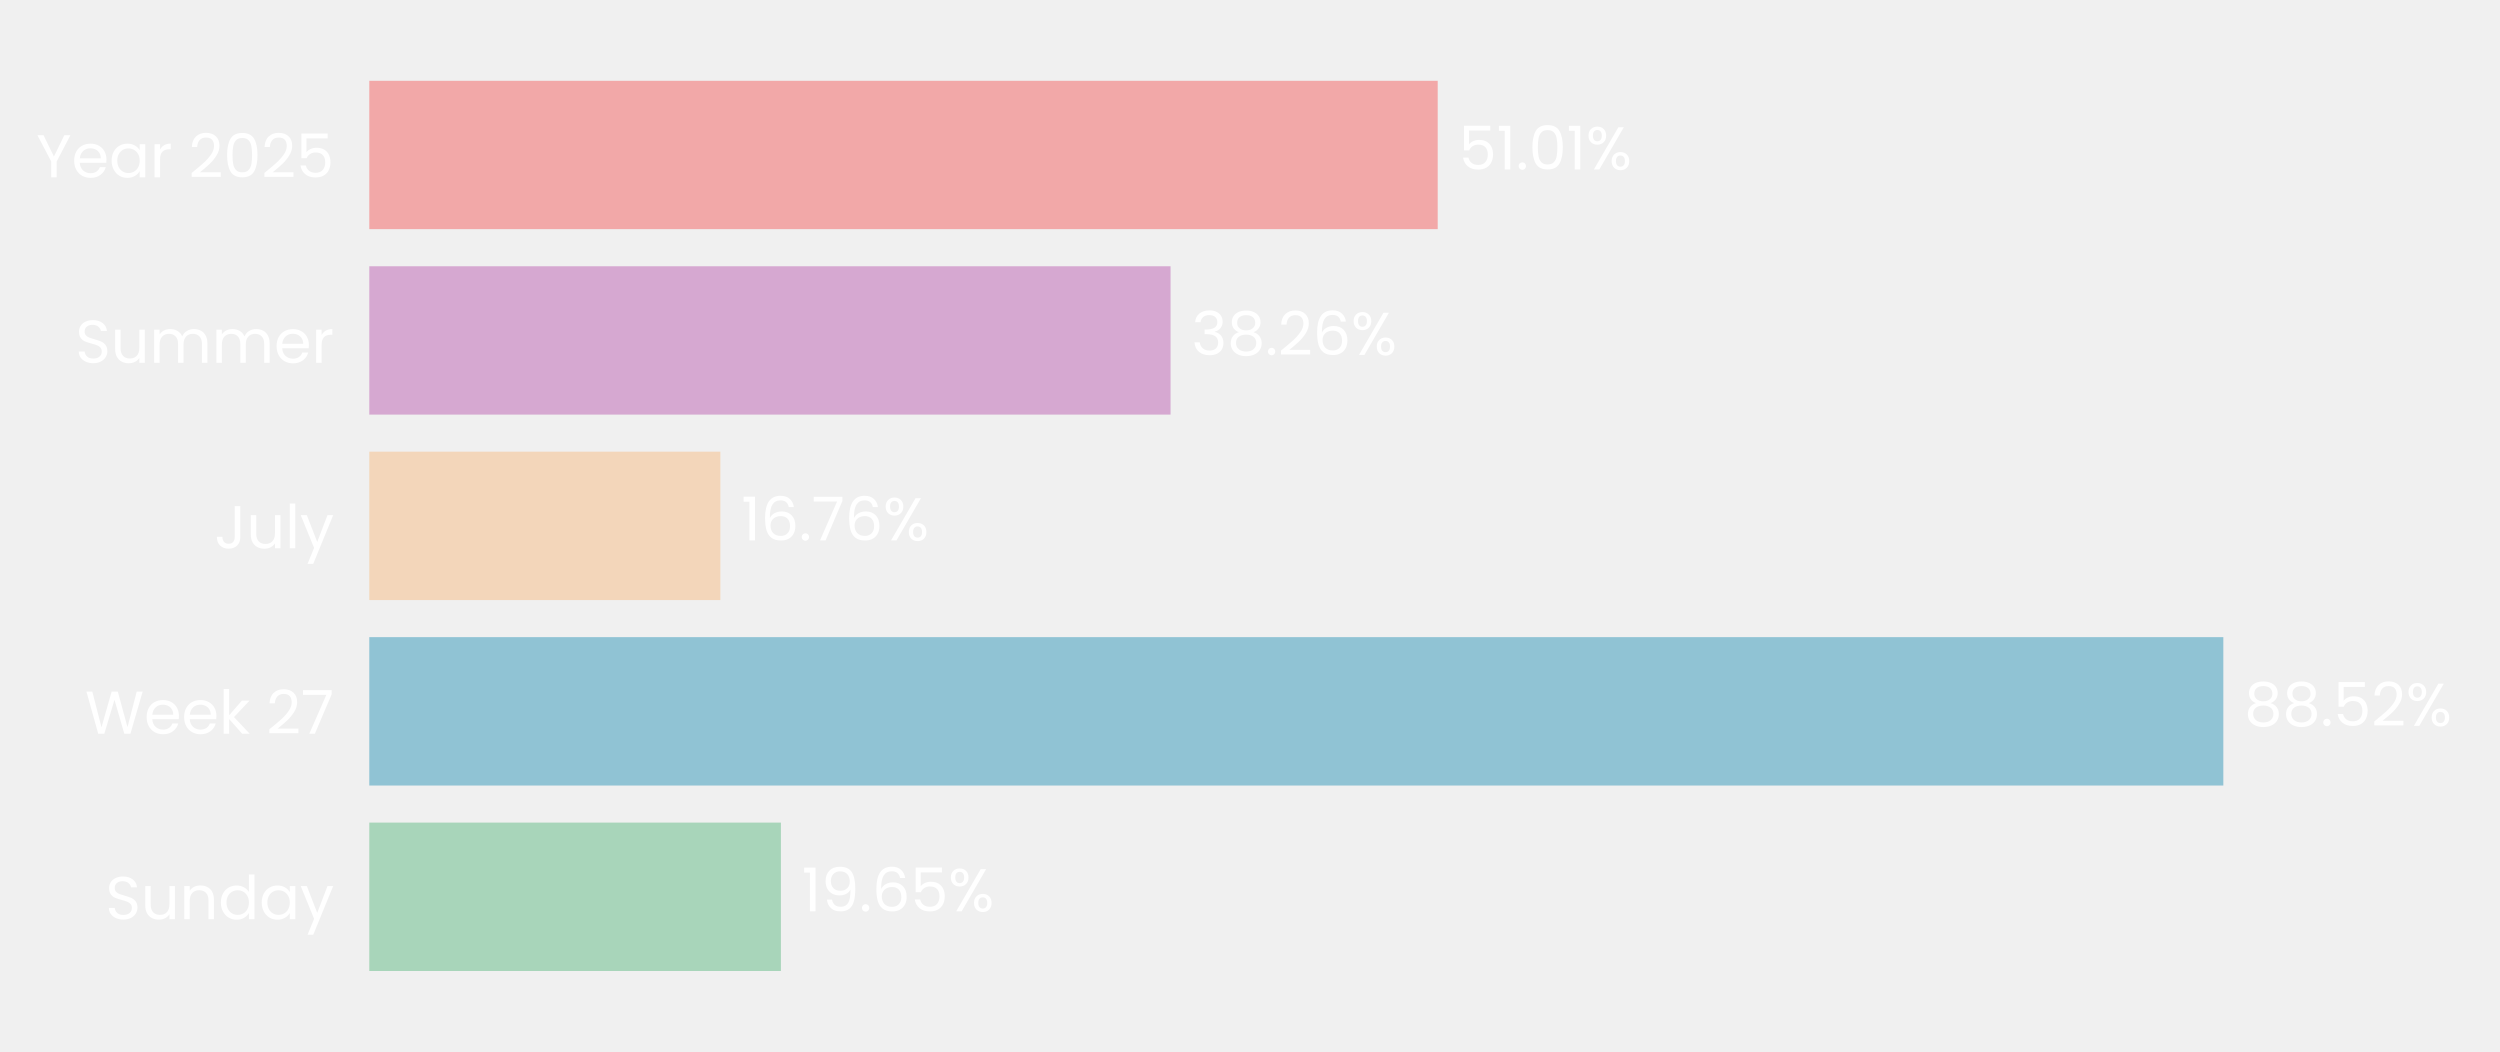
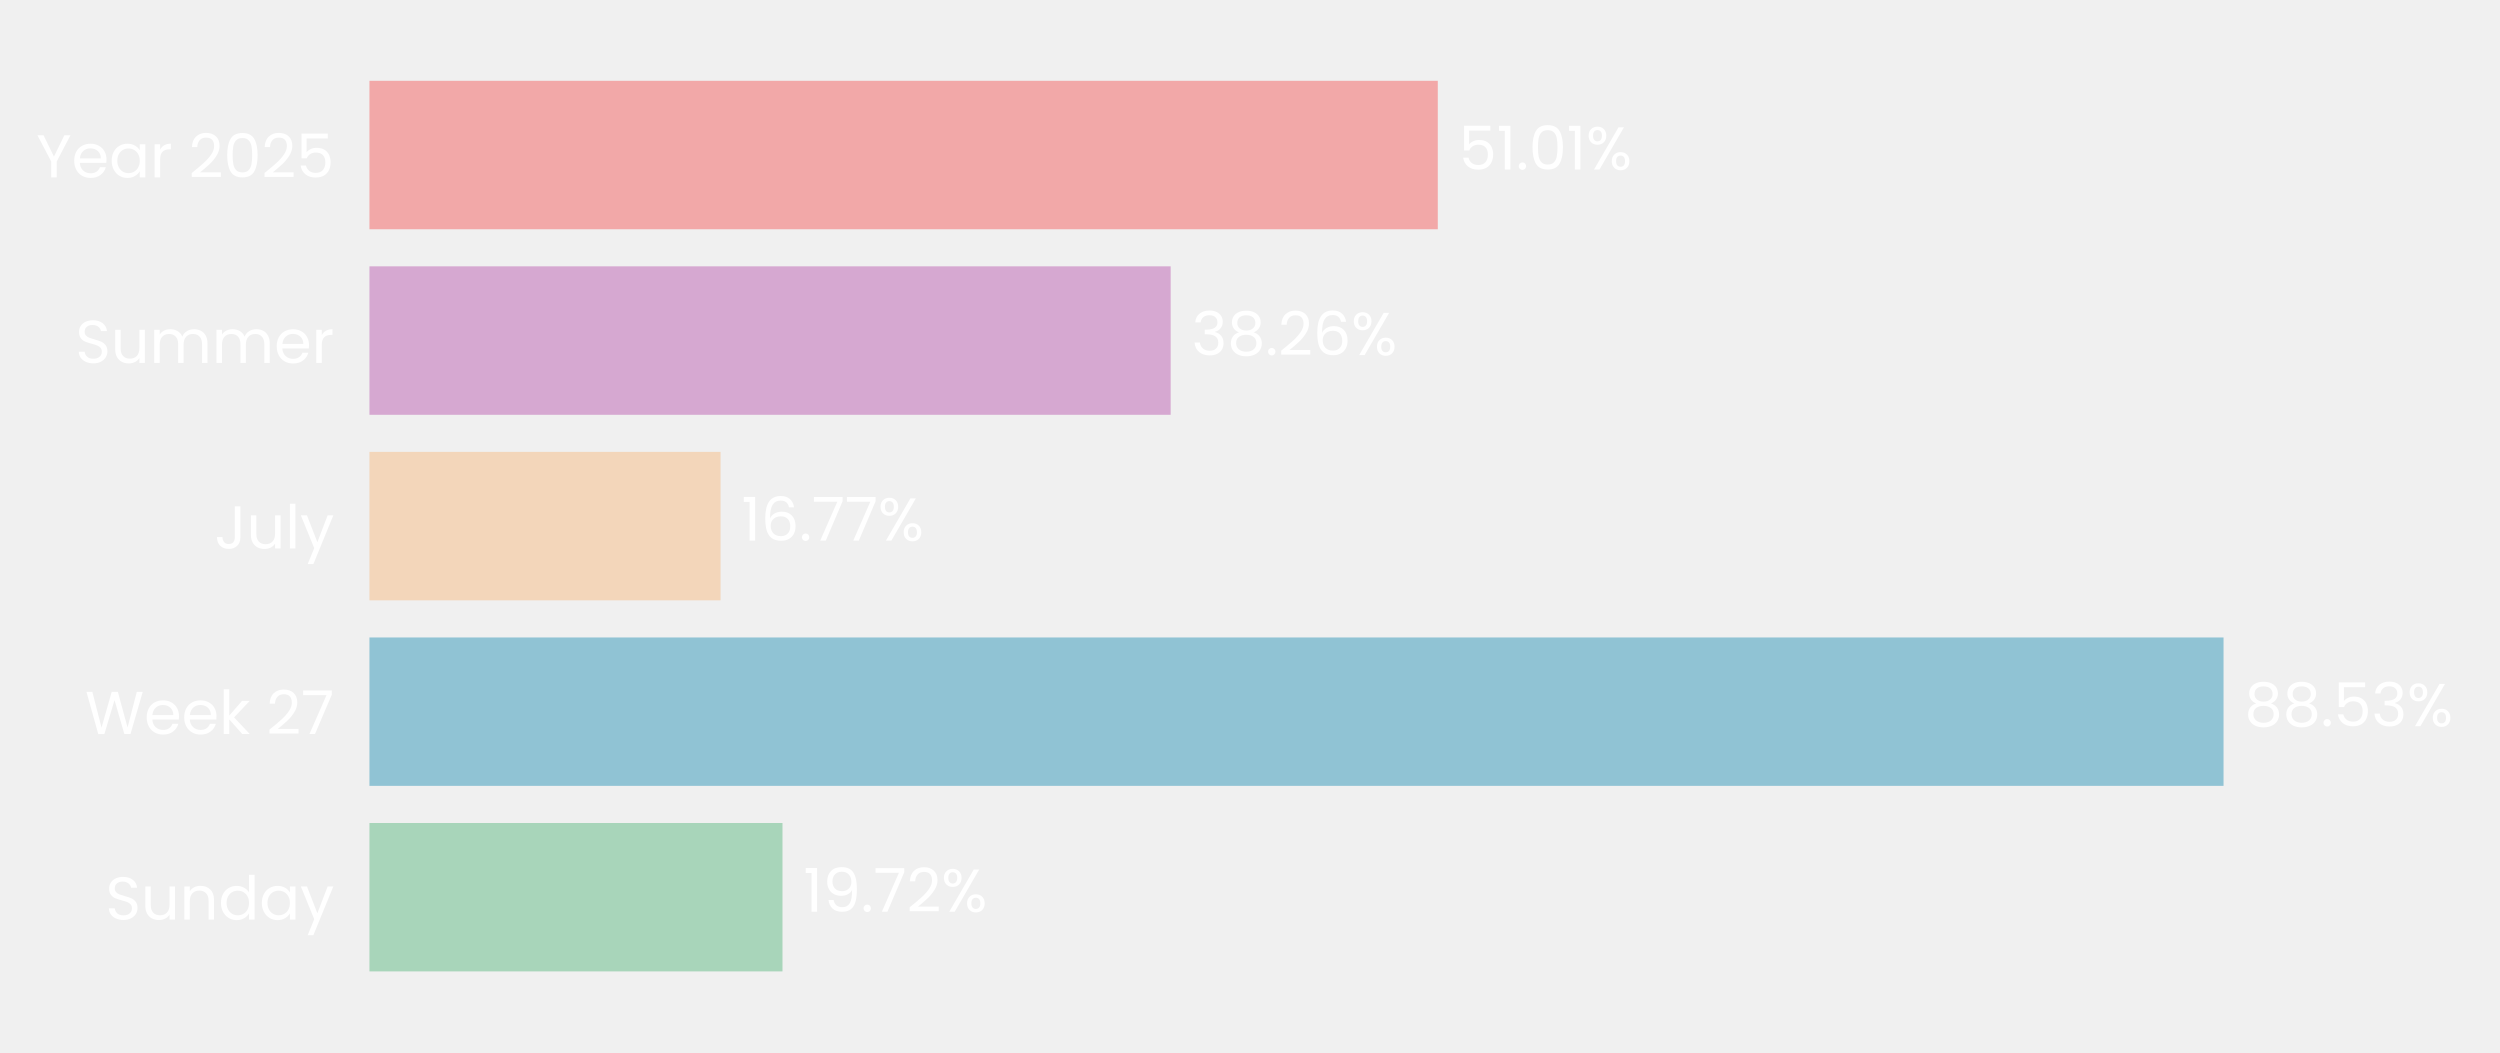
- <svg xmlns="http://www.w3.org/2000/svg" xmlns:xlink="http://www.w3.org/1999/xlink" width="496.309pt" height="208.8pt" viewBox="0 0 496.309 208.8" version="1.1">
+ <svg xmlns="http://www.w3.org/2000/svg" xmlns:xlink="http://www.w3.org/1999/xlink" width="496.09pt" height="208.8pt" viewBox="0 0 496.09 208.8" version="1.1">
  <defs>
    <style type="text/css">*{stroke-linejoin: round; stroke-linecap: butt}</style>
  </defs>
  <g id="figure_1">
    <g id="patch_1">
-       <path d="M 0 208.8  L 496.309 208.8  L 496.309 0  L 0 0  L 0 208.8  z " style="fill: none" />
+       <path d="M 0 208.8  L 496.09 208.8  L 496.09 0  L 0 0  L 0 208.8  z " style="fill: none" />
    </g>
    <g id="axes_1">
      <g id="patch_2">
-         <path d="M 73.311 201.6  L 489.109 201.6  L 489.109 7.2  L 73.311 7.2  L 73.311 201.6  z " style="fill: none" />
+         <path d="M 73.311 201.6  L 488.89 201.6  L 488.89 7.2  L 73.311 7.2  L 73.311 201.6  z " style="fill: none" />
      </g>
      <g id="patch_3">
-         <path d="M 73.311 192.764  L 155.027 192.764  L 155.027 163.309  L 73.311 163.309  z " clip-path="url(#p94041a393c)" style="fill: #a8d5ba" />
+         <path d="M 73.311 192.764  L 155.273 192.764  L 155.273 163.309  L 73.311 163.309  z " clip-path="url(#pc7d1671e6f)" style="fill: #a8d5ba" />
      </g>
      <g id="patch_4">
-         <path d="M 73.311 155.945  L 441.383 155.945  L 441.383 126.491  L 73.311 126.491  z " clip-path="url(#p94041a393c)" style="fill: #90c3d4" />
+         <path d="M 73.311 155.945  L 441.231 155.945  L 441.231 126.491  L 73.311 126.491  z " clip-path="url(#pc7d1671e6f)" style="fill: #90c3d4" />
      </g>
      <g id="patch_5">
-         <path d="M 73.311 119.127  L 143.011 119.127  L 143.011 89.673  L 73.311 89.673  z " clip-path="url(#p94041a393c)" style="fill: #f3d6ba" />
+         <path d="M 73.311 119.127  L 142.984 119.127  L 142.984 89.673  L 73.311 89.673  z " clip-path="url(#pc7d1671e6f)" style="fill: #f3d6ba" />
      </g>
      <g id="patch_6">
-         <path d="M 73.311 82.309  L 232.383 82.309  L 232.383 52.855  L 73.311 52.855  z " clip-path="url(#p94041a393c)" style="fill: #d6a8d1" />
+         <path d="M 73.311 82.309  L 232.303 82.309  L 232.303 52.855  L 73.311 52.855  z " clip-path="url(#pc7d1671e6f)" style="fill: #d6a8d1" />
      </g>
      <g id="patch_7">
-         <path d="M 73.311 45.491  L 285.421 45.491  L 285.421 16.036  L 73.311 16.036  z " clip-path="url(#p94041a393c)" style="fill: #f2a8a8" />
+         <path d="M 73.311 45.491  L 285.31 45.491  L 285.31 16.036  L 73.311 16.036  z " clip-path="url(#pc7d1671e6f)" style="fill: #f2a8a8" />
      </g>
      <g id="matplotlib.axis_1">
        <g id="ytick_1">
          <g id="text_1">
            <g style="fill: #ffffff" transform="translate(20.92875 182.4764) scale(0.12 -0.12)">
              <defs>
                <path id="Poppins-Regular-53" d="M 1907 -45  Q 1466 -45 1117 112  Q 768 269 569 547  Q 371 826 365 1190  L 986 1190  Q 1018 877 1245 662  Q 1472 448 1907 448  Q 2323 448 2563 656  Q 2803 864 2803 1190  Q 2803 1446 2662 1606  Q 2522 1766 2310 1849  Q 2099 1933 1741 2029  Q 1299 2144 1033 2259  Q 768 2374 579 2620  Q 390 2867 390 3283  Q 390 3648 576 3929  Q 762 4211 1098 4364  Q 1434 4518 1869 4518  Q 2496 4518 2896 4204  Q 3296 3891 3347 3373  L 2707 3373  Q 2675 3629 2438 3824  Q 2202 4019 1811 4019  Q 1446 4019 1216 3830  Q 986 3642 986 3302  Q 986 3059 1123 2905  Q 1261 2752 1462 2672  Q 1664 2592 2029 2490  Q 2470 2368 2739 2249  Q 3008 2131 3200 1884  Q 3392 1638 3392 1216  Q 3392 890 3219 602  Q 3046 314 2707 134  Q 2368 -45 1907 -45  z " transform="scale(0.015625)" />
                <path id="Poppins-Regular-75" d="M 3603 3507  L 3603 0  L 3021 0  L 3021 518  Q 2854 250 2556 99  Q 2259 -51 1901 -51  Q 1491 -51 1164 118  Q 838 288 649 627  Q 461 966 461 1453  L 461 3507  L 1037 3507  L 1037 1530  Q 1037 1011 1299 732  Q 1562 454 2016 454  Q 2483 454 2752 742  Q 3021 1030 3021 1581  L 3021 3507  L 3603 3507  z " transform="scale(0.015625)" />
                <path id="Poppins-Regular-6e" d="M 2202 3571  Q 2842 3571 3238 3184  Q 3635 2797 3635 2067  L 3635 0  L 3059 0  L 3059 1984  Q 3059 2509 2796 2787  Q 2534 3066 2080 3066  Q 1619 3066 1347 2778  Q 1075 2490 1075 1939  L 1075 0  L 493 0  L 493 3507  L 1075 3507  L 1075 3008  Q 1248 3277 1545 3424  Q 1843 3571 2202 3571  z " transform="scale(0.015625)" />
                <path id="Poppins-Regular-64" d="M 275 1766  Q 275 2304 492 2710  Q 710 3117 1091 3341  Q 1472 3565 1946 3565  Q 2355 3565 2707 3376  Q 3059 3187 3245 2880  L 3245 4736  L 3834 4736  L 3834 0  L 3245 0  L 3245 659  Q 3072 346 2733 144  Q 2394 -58 1939 -58  Q 1472 -58 1091 172  Q 710 403 492 819  Q 275 1235 275 1766  z M 3245 1760  Q 3245 2157 3085 2451  Q 2925 2746 2653 2902  Q 2381 3059 2054 3059  Q 1728 3059 1459 2905  Q 1190 2752 1030 2457  Q 870 2163 870 1766  Q 870 1363 1030 1065  Q 1190 768 1459 611  Q 1728 454 2054 454  Q 2381 454 2653 611  Q 2925 768 3085 1065  Q 3245 1363 3245 1760  z " transform="scale(0.015625)" />
                <path id="Poppins-Regular-61" d="M 275 1766  Q 275 2304 492 2710  Q 710 3117 1091 3341  Q 1472 3565 1939 3565  Q 2400 3565 2739 3366  Q 3078 3168 3245 2867  L 3245 3507  L 3834 3507  L 3834 0  L 3245 0  L 3245 653  Q 3072 346 2729 144  Q 2387 -58 1933 -58  Q 1466 -58 1088 172  Q 710 403 492 819  Q 275 1235 275 1766  z M 3245 1760  Q 3245 2157 3085 2451  Q 2925 2746 2653 2902  Q 2381 3059 2054 3059  Q 1728 3059 1459 2905  Q 1190 2752 1030 2457  Q 870 2163 870 1766  Q 870 1363 1030 1065  Q 1190 768 1459 611  Q 1728 454 2054 454  Q 2381 454 2653 611  Q 2925 768 3085 1065  Q 3245 1363 3245 1760  z " transform="scale(0.015625)" />
                <path id="Poppins-Regular-79" d="M 3514 3507  L 1402 -1651  L 800 -1651  L 1491 38  L 77 3507  L 723 3507  L 1824 666  L 2912 3507  L 3514 3507  z " transform="scale(0.015625)" />
              </defs>
              <use xlink:href="#Poppins-Regular-53" />
              <use xlink:href="#Poppins-Regular-75" transform="translate(58.7 0)" />
              <use xlink:href="#Poppins-Regular-6e" transform="translate(122.7 0)" />
              <use xlink:href="#Poppins-Regular-64" transform="translate(186.7 0)" />
              <use xlink:href="#Poppins-Regular-61" transform="translate(254.3 0)" />
              <use xlink:href="#Poppins-Regular-79" transform="translate(321.8999 0)" />
            </g>
          </g>
        </g>
        <g id="ytick_2">
          <g id="text_2">
            <g style="fill: #ffffff" transform="translate(16.88437 145.6582) scale(0.12 -0.12)">
              <defs>
                <path id="Poppins-Regular-57" d="M 6099 4461  L 4806 0  L 4154 0  L 3117 3590  L 2042 0  L 1395 -6  L 147 4461  L 768 4461  L 1741 678  L 2816 4461  L 3469 4461  L 4493 691  L 5472 4461  L 6099 4461  z " transform="scale(0.015625)" />
                <path id="Poppins-Regular-65" d="M 3693 1888  Q 3693 1722 3674 1536  L 870 1536  Q 902 1018 1225 726  Q 1549 435 2010 435  Q 2387 435 2640 611  Q 2893 787 2995 1082  L 3622 1082  Q 3482 576 3059 259  Q 2637 -58 2010 -58  Q 1510 -58 1116 166  Q 723 390 499 803  Q 275 1216 275 1760  Q 275 2304 492 2713  Q 710 3123 1104 3344  Q 1498 3565 2010 3565  Q 2509 3565 2893 3347  Q 3277 3130 3485 2749  Q 3693 2368 3693 1888  z M 3091 2010  Q 3091 2342 2944 2582  Q 2797 2822 2544 2947  Q 2291 3072 1984 3072  Q 1542 3072 1232 2790  Q 922 2509 877 2010  L 3091 2010  z " transform="scale(0.015625)" />
                <path id="Poppins-Regular-6b" d="M 2451 0  L 1075 1549  L 1075 0  L 493 0  L 493 4736  L 1075 4736  L 1075 1952  L 2426 3507  L 3238 3507  L 1587 1760  L 3245 0  L 2451 0  z " transform="scale(0.015625)" />
                <path id="Poppins-Regular-20" transform="scale(0.015625)" />
                <path id="Poppins-Regular-32" d="M 326 467  Q 1139 1120 1600 1539  Q 2061 1958 2377 2416  Q 2694 2874 2694 3315  Q 2694 3731 2492 3971  Q 2291 4211 1843 4211  Q 1408 4211 1168 3939  Q 928 3667 909 3213  L 346 3213  Q 371 3930 780 4320  Q 1190 4710 1837 4710  Q 2496 4710 2883 4345  Q 3270 3981 3270 3341  Q 3270 2810 2953 2307  Q 2637 1805 2233 1424  Q 1830 1043 1203 538  L 3405 538  L 3405 51  L 326 51  L 326 467  z " transform="scale(0.015625)" />
                <path id="Poppins-Regular-37" d="M 3245 4173  L 1466 0  L 877 0  L 2682 4115  L 211 4115  L 211 4614  L 3245 4614  L 3245 4173  z " transform="scale(0.015625)" />
              </defs>
              <use xlink:href="#Poppins-Regular-57" />
              <use xlink:href="#Poppins-Regular-65" transform="translate(97.59999 0)" />
              <use xlink:href="#Poppins-Regular-65" transform="translate(159.6 0)" />
              <use xlink:href="#Poppins-Regular-6b" transform="translate(221.6 0)" />
              <use xlink:href="#Poppins-Regular-20" transform="translate(273.0999 0)" />
              <use xlink:href="#Poppins-Regular-32" transform="translate(299.7999 0)" />
              <use xlink:href="#Poppins-Regular-37" transform="translate(357.2999 0)" />
            </g>
          </g>
        </g>
        <g id="ytick_3">
          <g id="text_3">
            <g style="fill: #ffffff" transform="translate(42.56437 108.84) scale(0.12 -0.12)">
              <defs>
                <path id="Poppins-Regular-4a" d="M 2739 4461  L 2739 1165  Q 2739 614 2400 284  Q 2061 -45 1504 -45  Q 941 -45 601 291  Q 262 627 262 1210  L 845 1210  Q 851 883 1014 678  Q 1178 474 1504 474  Q 1830 474 1990 669  Q 2150 864 2150 1165  L 2150 4461  L 2739 4461  z " transform="scale(0.015625)" />
                <path id="Poppins-Regular-6c" d="M 1075 4736  L 1075 0  L 493 0  L 493 4736  L 1075 4736  z " transform="scale(0.015625)" />
              </defs>
              <use xlink:href="#Poppins-Regular-4a" />
              <use xlink:href="#Poppins-Regular-75" transform="translate(52.99999 0)" />
              <use xlink:href="#Poppins-Regular-6c" transform="translate(117 0)" />
              <use xlink:href="#Poppins-Regular-79" transform="translate(141.6 0)" />
            </g>
          </g>
        </g>
        <g id="ytick_4">
          <g id="text_4">
            <g style="fill: #ffffff" transform="translate(14.95125 72.02182) scale(0.12 -0.12)">
              <defs>
                <path id="Poppins-Regular-6d" d="M 4710 3571  Q 5120 3571 5440 3401  Q 5760 3232 5945 2893  Q 6131 2554 6131 2067  L 6131 0  L 5555 0  L 5555 1984  Q 5555 2509 5296 2787  Q 5037 3066 4595 3066  Q 4141 3066 3872 2774  Q 3603 2483 3603 1933  L 3603 0  L 3027 0  L 3027 1984  Q 3027 2509 2768 2787  Q 2509 3066 2067 3066  Q 1613 3066 1344 2774  Q 1075 2483 1075 1933  L 1075 0  L 493 0  L 493 3507  L 1075 3507  L 1075 3002  Q 1248 3277 1539 3424  Q 1830 3571 2182 3571  Q 2624 3571 2963 3372  Q 3302 3174 3469 2790  Q 3616 3162 3955 3366  Q 4294 3571 4710 3571  z " transform="scale(0.015625)" />
                <path id="Poppins-Regular-72" d="M 1075 2938  Q 1229 3238 1513 3404  Q 1798 3571 2208 3571  L 2208 2970  L 2054 2970  Q 1075 2970 1075 1907  L 1075 0  L 493 0  L 493 3507  L 1075 3507  L 1075 2938  z " transform="scale(0.015625)" />
              </defs>
              <use xlink:href="#Poppins-Regular-53" />
              <use xlink:href="#Poppins-Regular-75" transform="translate(58.7 0)" />
              <use xlink:href="#Poppins-Regular-6d" transform="translate(122.7 0)" />
              <use xlink:href="#Poppins-Regular-6d" transform="translate(225.7 0)" />
              <use xlink:href="#Poppins-Regular-65" transform="translate(328.7 0)" />
              <use xlink:href="#Poppins-Regular-72" transform="translate(390.6999 0)" />
            </g>
          </g>
        </g>
        <g id="ytick_5">
          <g id="text_5">
            <g style="fill: #ffffff" transform="translate(7.2 35.20364) scale(0.12 -0.12)">
              <defs>
                <path id="Poppins-Regular-59" d="M 3616 4461  L 2163 1683  L 2163 0  L 1581 0  L 1581 1683  L 122 4461  L 768 4461  L 1869 2202  L 2970 4461  L 3616 4461  z " transform="scale(0.015625)" />
                <path id="Poppins-Regular-30" d="M 397 2362  Q 397 3462 755 4080  Q 1114 4698 2010 4698  Q 2899 4698 3257 4080  Q 3616 3462 3616 2362  Q 3616 1242 3257 621  Q 2899 0 2010 0  Q 1114 0 755 621  Q 397 1242 397 2362  z M 3040 2362  Q 3040 2918 2966 3305  Q 2893 3693 2665 3929  Q 2438 4166 2010 4166  Q 1574 4166 1347 3929  Q 1120 3693 1046 3305  Q 973 2918 973 2362  Q 973 1786 1046 1395  Q 1120 1005 1347 768  Q 1574 531 2010 531  Q 2438 531 2665 768  Q 2893 1005 2966 1395  Q 3040 1786 3040 2362  z " transform="scale(0.015625)" />
                <path id="Poppins-Regular-35" d="M 3347 4122  L 1101 4122  L 1101 2662  Q 1248 2867 1536 2998  Q 1824 3130 2157 3130  Q 2688 3130 3021 2909  Q 3354 2688 3498 2339  Q 3642 1990 3642 1600  Q 3642 1139 3469 774  Q 3296 410 2941 198  Q 2586 -13 2061 -13  Q 1389 -13 973 332  Q 557 678 467 1254  L 1037 1254  Q 1120 890 1389 685  Q 1658 480 2067 480  Q 2573 480 2829 784  Q 3085 1088 3085 1587  Q 3085 2086 2829 2358  Q 2573 2630 2074 2630  Q 1734 2630 1481 2467  Q 1229 2304 1114 2022  L 563 2022  L 563 4634  L 3347 4634  L 3347 4122  z " transform="scale(0.015625)" />
              </defs>
              <use xlink:href="#Poppins-Regular-59" />
              <use xlink:href="#Poppins-Regular-65" transform="translate(58.39999 0)" />
              <use xlink:href="#Poppins-Regular-61" transform="translate(120.4 0)" />
              <use xlink:href="#Poppins-Regular-72" transform="translate(188 0)" />
              <use xlink:href="#Poppins-Regular-20" transform="translate(225.3 0)" />
              <use xlink:href="#Poppins-Regular-32" transform="translate(252 0)" />
              <use xlink:href="#Poppins-Regular-30" transform="translate(309.4999 0)" />
              <use xlink:href="#Poppins-Regular-32" transform="translate(372.2999 0)" />
              <use xlink:href="#Poppins-Regular-35" transform="translate(429.7999 0)" />
            </g>
          </g>
        </g>
      </g>
      <g id="text_6">
-         <g style="fill: #ffffff" transform="translate(159.185 180.9164) scale(0.12 -0.12)">
+         <g style="fill: #ffffff" transform="translate(159.4285 180.9164) scale(0.12 -0.12)">
          <defs>
            <path id="Poppins-Regular-31" d="M 243 4096  L 243 4627  L 1446 4627  L 1446 0  L 858 0  L 858 4096  L 243 4096  z " transform="scale(0.015625)" />
            <path id="Poppins-Regular-39" d="M 1146 1242  Q 1210 877 1443 678  Q 1677 480 2074 480  Q 2605 480 2857 896  Q 3110 1312 3098 2298  Q 2963 2010 2649 1846  Q 2336 1683 1952 1683  Q 1523 1683 1187 1859  Q 851 2035 659 2374  Q 467 2714 467 3194  Q 467 3878 864 4297  Q 1261 4717 1990 4717  Q 2886 4717 3248 4134  Q 3610 3552 3610 2400  Q 3610 1594 3466 1069  Q 3322 544 2979 269  Q 2637 -6 2042 -6  Q 1389 -6 1024 346  Q 659 698 608 1242  L 1146 1242  z M 2048 2176  Q 2477 2176 2752 2441  Q 3027 2707 3027 3162  Q 3027 3642 2758 3936  Q 2490 4230 2003 4230  Q 1555 4230 1289 3948  Q 1024 3667 1024 3206  Q 1024 2739 1286 2457  Q 1549 2176 2048 2176  z " transform="scale(0.015625)" />
            <path id="Poppins-Regular-2e" d="M 678 -38  Q 512 -38 397 77  Q 282 192 282 358  Q 282 525 397 640  Q 512 755 678 755  Q 838 755 950 640  Q 1062 525 1062 358  Q 1062 192 950 77  Q 838 -38 678 -38  z " transform="scale(0.015625)" />
-             <path id="Poppins-Regular-36" d="M 2976 3526  Q 2835 4237 2099 4237  Q 1530 4237 1248 3798  Q 966 3360 973 2355  Q 1120 2688 1462 2877  Q 1805 3066 2227 3066  Q 2886 3066 3280 2656  Q 3674 2246 3674 1523  Q 3674 1088 3504 742  Q 3334 397 2992 192  Q 2650 -13 2163 -13  Q 1504 -13 1133 281  Q 762 576 614 1094  Q 467 1613 467 2374  Q 467 4723 2106 4723  Q 2733 4723 3091 4384  Q 3450 4045 3514 3526  L 2976 3526  z M 2106 2573  Q 1830 2573 1587 2461  Q 1344 2349 1193 2121  Q 1043 1894 1043 1568  Q 1043 1082 1324 778  Q 1606 474 2131 474  Q 2579 474 2844 752  Q 3110 1030 3110 1504  Q 3110 2003 2854 2288  Q 2598 2573 2106 2573  z " transform="scale(0.015625)" />
            <path id="Poppins-Regular-25" d="M 269 3584  Q 269 4019 531 4278  Q 794 4538 1203 4538  Q 1613 4538 1875 4278  Q 2138 4019 2138 3584  Q 2138 3142 1875 2883  Q 1613 2624 1203 2624  Q 794 2624 531 2883  Q 269 3142 269 3584  z M 4006 4467  L 1414 0  L 838 0  L 3430 4467  L 4006 4467  z M 1203 4179  Q 986 4179 861 4028  Q 736 3878 736 3584  Q 736 3290 861 3136  Q 986 2982 1203 2982  Q 1421 2982 1549 3139  Q 1677 3296 1677 3584  Q 1677 3878 1549 4028  Q 1421 4179 1203 4179  z M 2720 883  Q 2720 1325 2982 1584  Q 3245 1843 3654 1843  Q 4064 1843 4323 1584  Q 4582 1325 4582 883  Q 4582 448 4323 185  Q 4064 -77 3654 -77  Q 3245 -77 2982 182  Q 2720 442 2720 883  z M 3648 1478  Q 3430 1478 3302 1328  Q 3174 1178 3174 883  Q 3174 595 3302 444  Q 3430 294 3648 294  Q 3866 294 3994 444  Q 4122 595 4122 883  Q 4122 1178 3994 1328  Q 3866 1478 3648 1478  z " transform="scale(0.015625)" />
          </defs>
          <use xlink:href="#Poppins-Regular-31" />
          <use xlink:href="#Poppins-Regular-39" transform="translate(31.99998 0)" />
          <use xlink:href="#Poppins-Regular-2e" transform="translate(94.99997 0)" />
-           <use xlink:href="#Poppins-Regular-36" transform="translate(116 0)" />
-           <use xlink:href="#Poppins-Regular-35" transform="translate(179.4999 0)" />
-           <use xlink:href="#Poppins-Regular-25" transform="translate(242.2999 0)" />
+           <use xlink:href="#Poppins-Regular-37" transform="translate(116 0)" />
+           <use xlink:href="#Poppins-Regular-32" transform="translate(170.5999 0)" />
+           <use xlink:href="#Poppins-Regular-25" transform="translate(228.0999 0)" />
        </g>
      </g>
      <g id="text_7">
-         <g style="fill: #ffffff" transform="translate(445.541 144.0982) scale(0.12 -0.12)">
+         <g style="fill: #ffffff" transform="translate(445.3864 144.0982) scale(0.12 -0.12)">
          <defs>
            <path id="Poppins-Regular-38" d="M 1242 2406  Q 883 2547 691 2816  Q 499 3085 499 3469  Q 499 3814 672 4092  Q 845 4371 1187 4534  Q 1530 4698 2016 4698  Q 2502 4698 2844 4534  Q 3187 4371 3363 4092  Q 3539 3814 3539 3469  Q 3539 3098 3340 2819  Q 3142 2541 2797 2406  Q 3194 2285 3427 1981  Q 3661 1677 3661 1248  Q 3661 832 3456 521  Q 3251 211 2876 41  Q 2502 -128 2016 -128  Q 1530 -128 1162 41  Q 794 211 589 521  Q 384 832 384 1248  Q 384 1677 614 1984  Q 845 2291 1242 2406  z M 2976 3398  Q 2976 3789 2720 4000  Q 2464 4211 2016 4211  Q 1574 4211 1318 4000  Q 1062 3789 1062 3392  Q 1062 3034 1328 2816  Q 1594 2598 2016 2598  Q 2445 2598 2710 2819  Q 2976 3040 2976 3398  z M 2016 2150  Q 1542 2150 1241 1929  Q 941 1709 941 1267  Q 941 858 1232 608  Q 1523 358 2016 358  Q 2509 358 2797 608  Q 3085 858 3085 1267  Q 3085 1696 2790 1923  Q 2496 2150 2016 2150  z " transform="scale(0.015625)" />
+             <path id="Poppins-Regular-33" d="M 384 3462  Q 429 4051 838 4384  Q 1248 4717 1901 4717  Q 2336 4717 2653 4560  Q 2970 4403 3133 4134  Q 3296 3866 3296 3526  Q 3296 3130 3069 2842  Q 2842 2554 2477 2470  L 2477 2438  Q 2893 2336 3136 2035  Q 3379 1734 3379 1248  Q 3379 883 3212 592  Q 3046 301 2713 134  Q 2381 -32 1914 -32  Q 1235 -32 800 323  Q 365 678 314 1331  L 877 1331  Q 922 947 1190 704  Q 1459 461 1907 461  Q 2355 461 2588 694  Q 2822 928 2822 1299  Q 2822 1779 2502 1990  Q 2182 2202 1536 2202  L 1389 2202  L 1389 2688  L 1542 2688  Q 2131 2694 2432 2883  Q 2733 3072 2733 3469  Q 2733 3808 2512 4013  Q 2291 4218 1882 4218  Q 1485 4218 1241 4013  Q 998 3808 954 3462  L 384 3462  z " transform="scale(0.015625)" />
          </defs>
          <use xlink:href="#Poppins-Regular-38" />
          <use xlink:href="#Poppins-Regular-38" transform="translate(63.09999 0)" />
          <use xlink:href="#Poppins-Regular-2e" transform="translate(126.2 0)" />
          <use xlink:href="#Poppins-Regular-35" transform="translate(147.2 0)" />
-           <use xlink:href="#Poppins-Regular-32" transform="translate(210 0)" />
-           <use xlink:href="#Poppins-Regular-25" transform="translate(267.4999 0)" />
+           <use xlink:href="#Poppins-Regular-33" transform="translate(210 0)" />
+           <use xlink:href="#Poppins-Regular-25" transform="translate(268.8999 0)" />
        </g>
      </g>
      <g id="text_8">
-         <g style="fill: #ffffff" transform="translate(147.1694 107.28) scale(0.12 -0.12)">
+         <g style="fill: #ffffff" transform="translate(147.1398 107.28) scale(0.12 -0.12)">
+           <defs>
+             <path id="Poppins-Regular-36" d="M 2976 3526  Q 2835 4237 2099 4237  Q 1530 4237 1248 3798  Q 966 3360 973 2355  Q 1120 2688 1462 2877  Q 1805 3066 2227 3066  Q 2886 3066 3280 2656  Q 3674 2246 3674 1523  Q 3674 1088 3504 742  Q 3334 397 2992 192  Q 2650 -13 2163 -13  Q 1504 -13 1133 281  Q 762 576 614 1094  Q 467 1613 467 2374  Q 467 4723 2106 4723  Q 2733 4723 3091 4384  Q 3450 4045 3514 3526  L 2976 3526  z M 2106 2573  Q 1830 2573 1587 2461  Q 1344 2349 1193 2121  Q 1043 1894 1043 1568  Q 1043 1082 1324 778  Q 1606 474 2131 474  Q 2579 474 2844 752  Q 3110 1030 3110 1504  Q 3110 2003 2854 2288  Q 2598 2573 2106 2573  z " transform="scale(0.015625)" />
+           </defs>
          <use xlink:href="#Poppins-Regular-31" />
          <use xlink:href="#Poppins-Regular-36" transform="translate(31.99998 0)" />
          <use xlink:href="#Poppins-Regular-2e" transform="translate(95.49997 0)" />
          <use xlink:href="#Poppins-Regular-37" transform="translate(116.5 0)" />
-           <use xlink:href="#Poppins-Regular-36" transform="translate(171.0999 0)" />
-           <use xlink:href="#Poppins-Regular-25" transform="translate(234.5999 0)" />
+           <use xlink:href="#Poppins-Regular-37" transform="translate(171.0999 0)" />
+           <use xlink:href="#Poppins-Regular-25" transform="translate(225.6999 0)" />
        </g>
      </g>
      <g id="text_9">
-         <g style="fill: #ffffff" transform="translate(236.5414 70.46182) scale(0.12 -0.12)">
-           <defs>
-             <path id="Poppins-Regular-33" d="M 384 3462  Q 429 4051 838 4384  Q 1248 4717 1901 4717  Q 2336 4717 2653 4560  Q 2970 4403 3133 4134  Q 3296 3866 3296 3526  Q 3296 3130 3069 2842  Q 2842 2554 2477 2470  L 2477 2438  Q 2893 2336 3136 2035  Q 3379 1734 3379 1248  Q 3379 883 3212 592  Q 3046 301 2713 134  Q 2381 -32 1914 -32  Q 1235 -32 800 323  Q 365 678 314 1331  L 877 1331  Q 922 947 1190 704  Q 1459 461 1907 461  Q 2355 461 2588 694  Q 2822 928 2822 1299  Q 2822 1779 2502 1990  Q 2182 2202 1536 2202  L 1389 2202  L 1389 2688  L 1542 2688  Q 2131 2694 2432 2883  Q 2733 3072 2733 3469  Q 2733 3808 2512 4013  Q 2291 4218 1882 4218  Q 1485 4218 1241 4013  Q 998 3808 954 3462  L 384 3462  z " transform="scale(0.015625)" />
-           </defs>
+         <g style="fill: #ffffff" transform="translate(236.4586 70.46182) scale(0.12 -0.12)">
          <use xlink:href="#Poppins-Regular-33" />
          <use xlink:href="#Poppins-Regular-38" transform="translate(58.89999 0)" />
          <use xlink:href="#Poppins-Regular-2e" transform="translate(122 0)" />
          <use xlink:href="#Poppins-Regular-32" transform="translate(143 0)" />
          <use xlink:href="#Poppins-Regular-36" transform="translate(200.5 0)" />
          <use xlink:href="#Poppins-Regular-25" transform="translate(263.9999 0)" />
        </g>
      </g>
      <g id="text_10">
-         <g style="fill: #ffffff" transform="translate(289.5791 33.64364) scale(0.12 -0.12)">
+         <g style="fill: #ffffff" transform="translate(289.4661 33.64364) scale(0.12 -0.12)">
          <use xlink:href="#Poppins-Regular-35" />
          <use xlink:href="#Poppins-Regular-31" transform="translate(62.79999 0)" />
          <use xlink:href="#Poppins-Regular-2e" transform="translate(94.79997 0)" />
          <use xlink:href="#Poppins-Regular-30" transform="translate(115.8 0)" />
          <use xlink:href="#Poppins-Regular-31" transform="translate(178.5999 0)" />
          <use xlink:href="#Poppins-Regular-25" transform="translate(210.5999 0)" />
        </g>
      </g>
    </g>
  </g>
  <defs>
-     <clipPath id="p94041a393c">
-       <rect x="73.311" y="7.2" width="415.798" height="194.4" />
+     <clipPath id="pc7d1671e6f">
+       <rect x="73.311" y="7.2" width="415.579" height="194.4" />
    </clipPath>
  </defs>
</svg>
